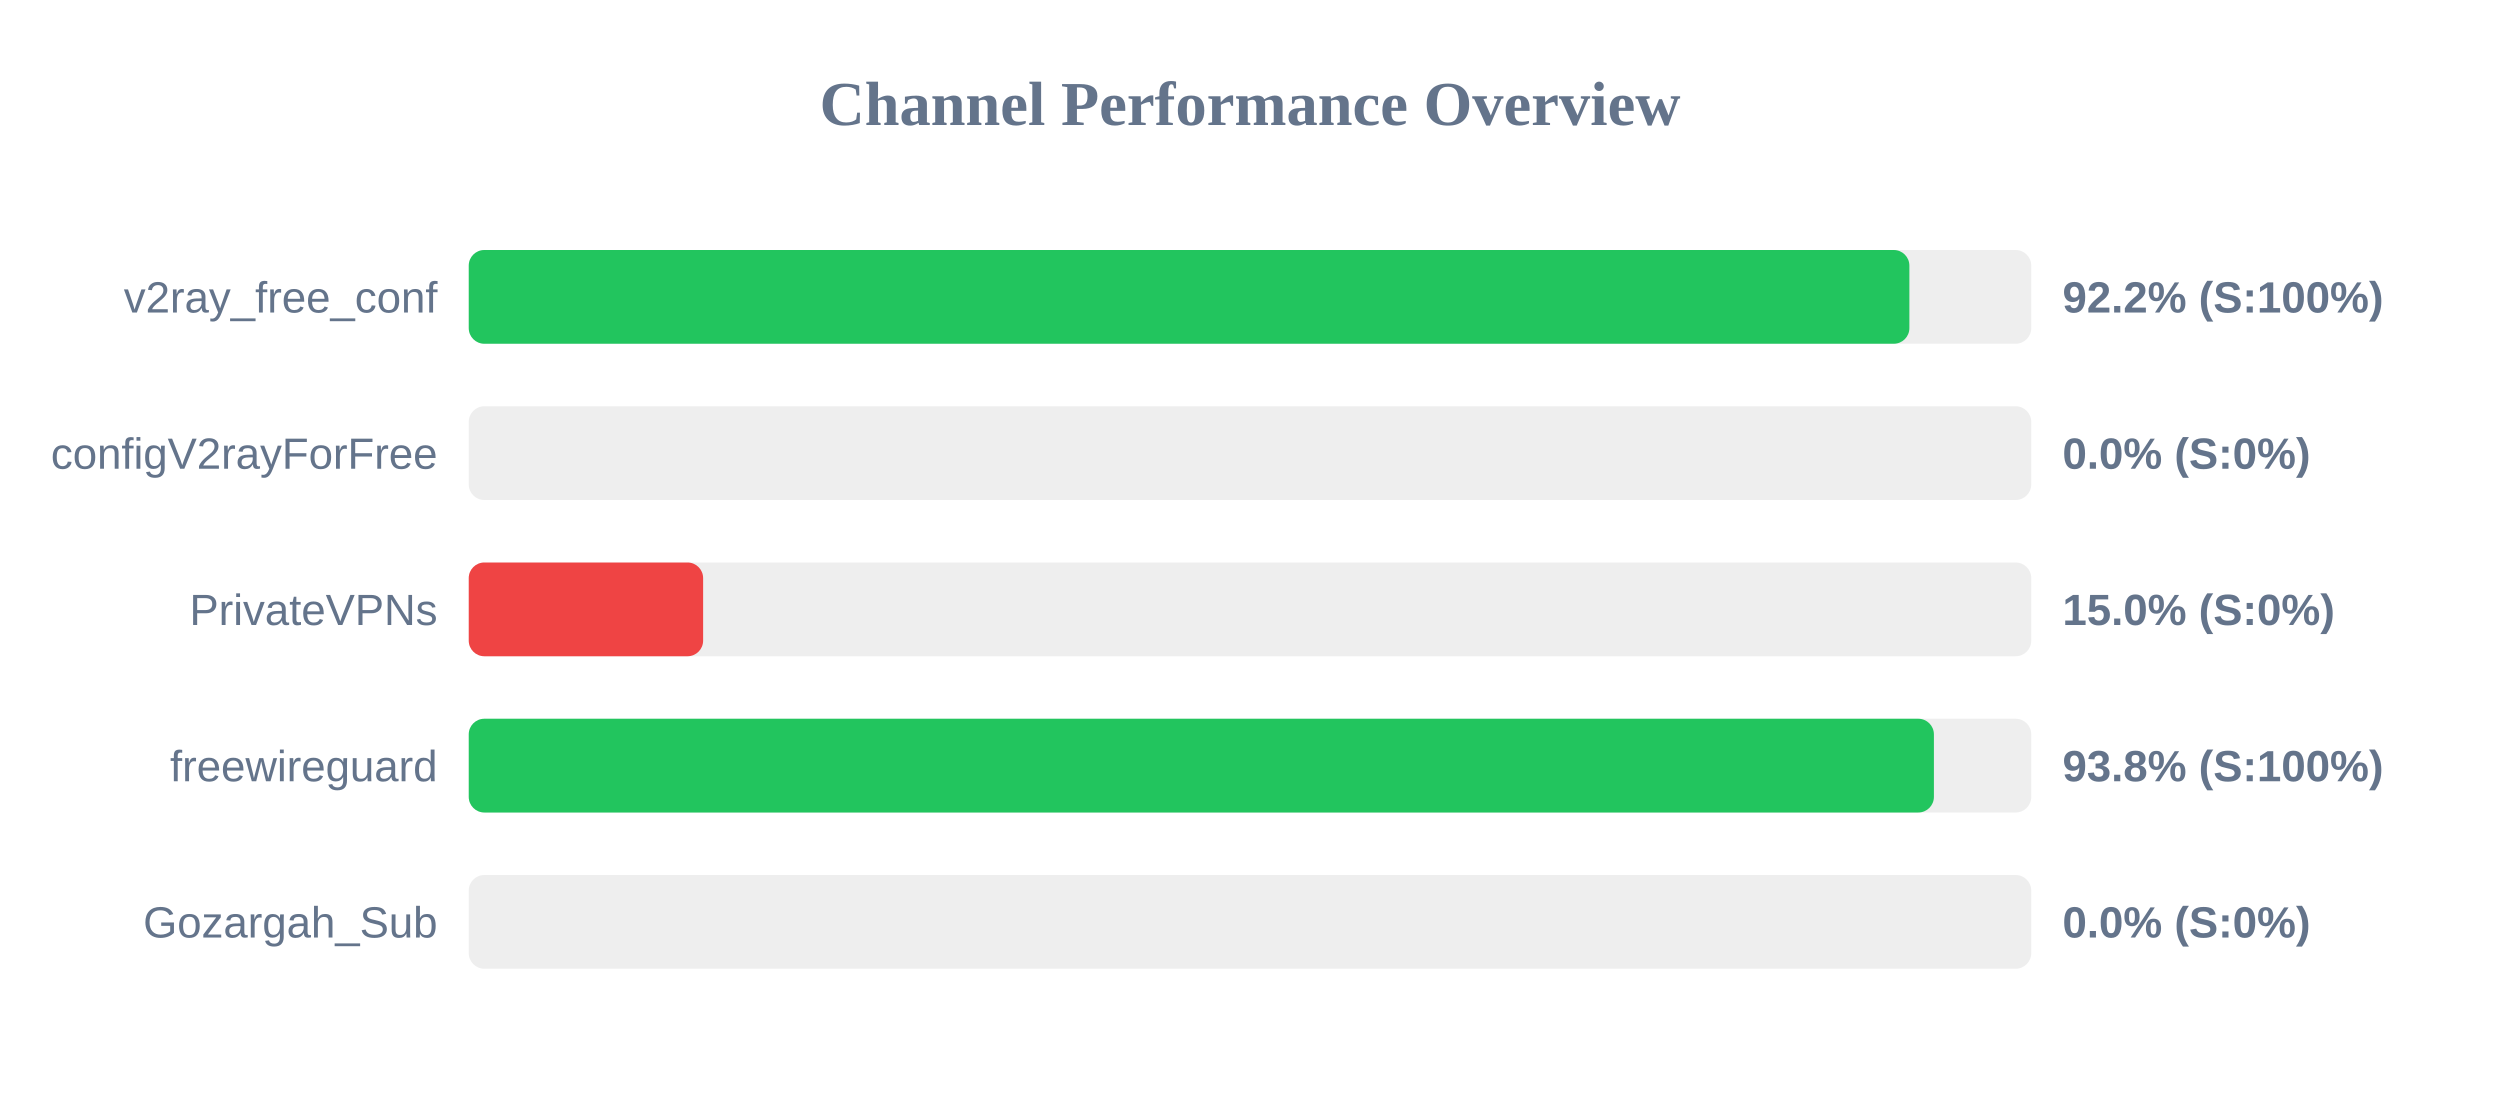
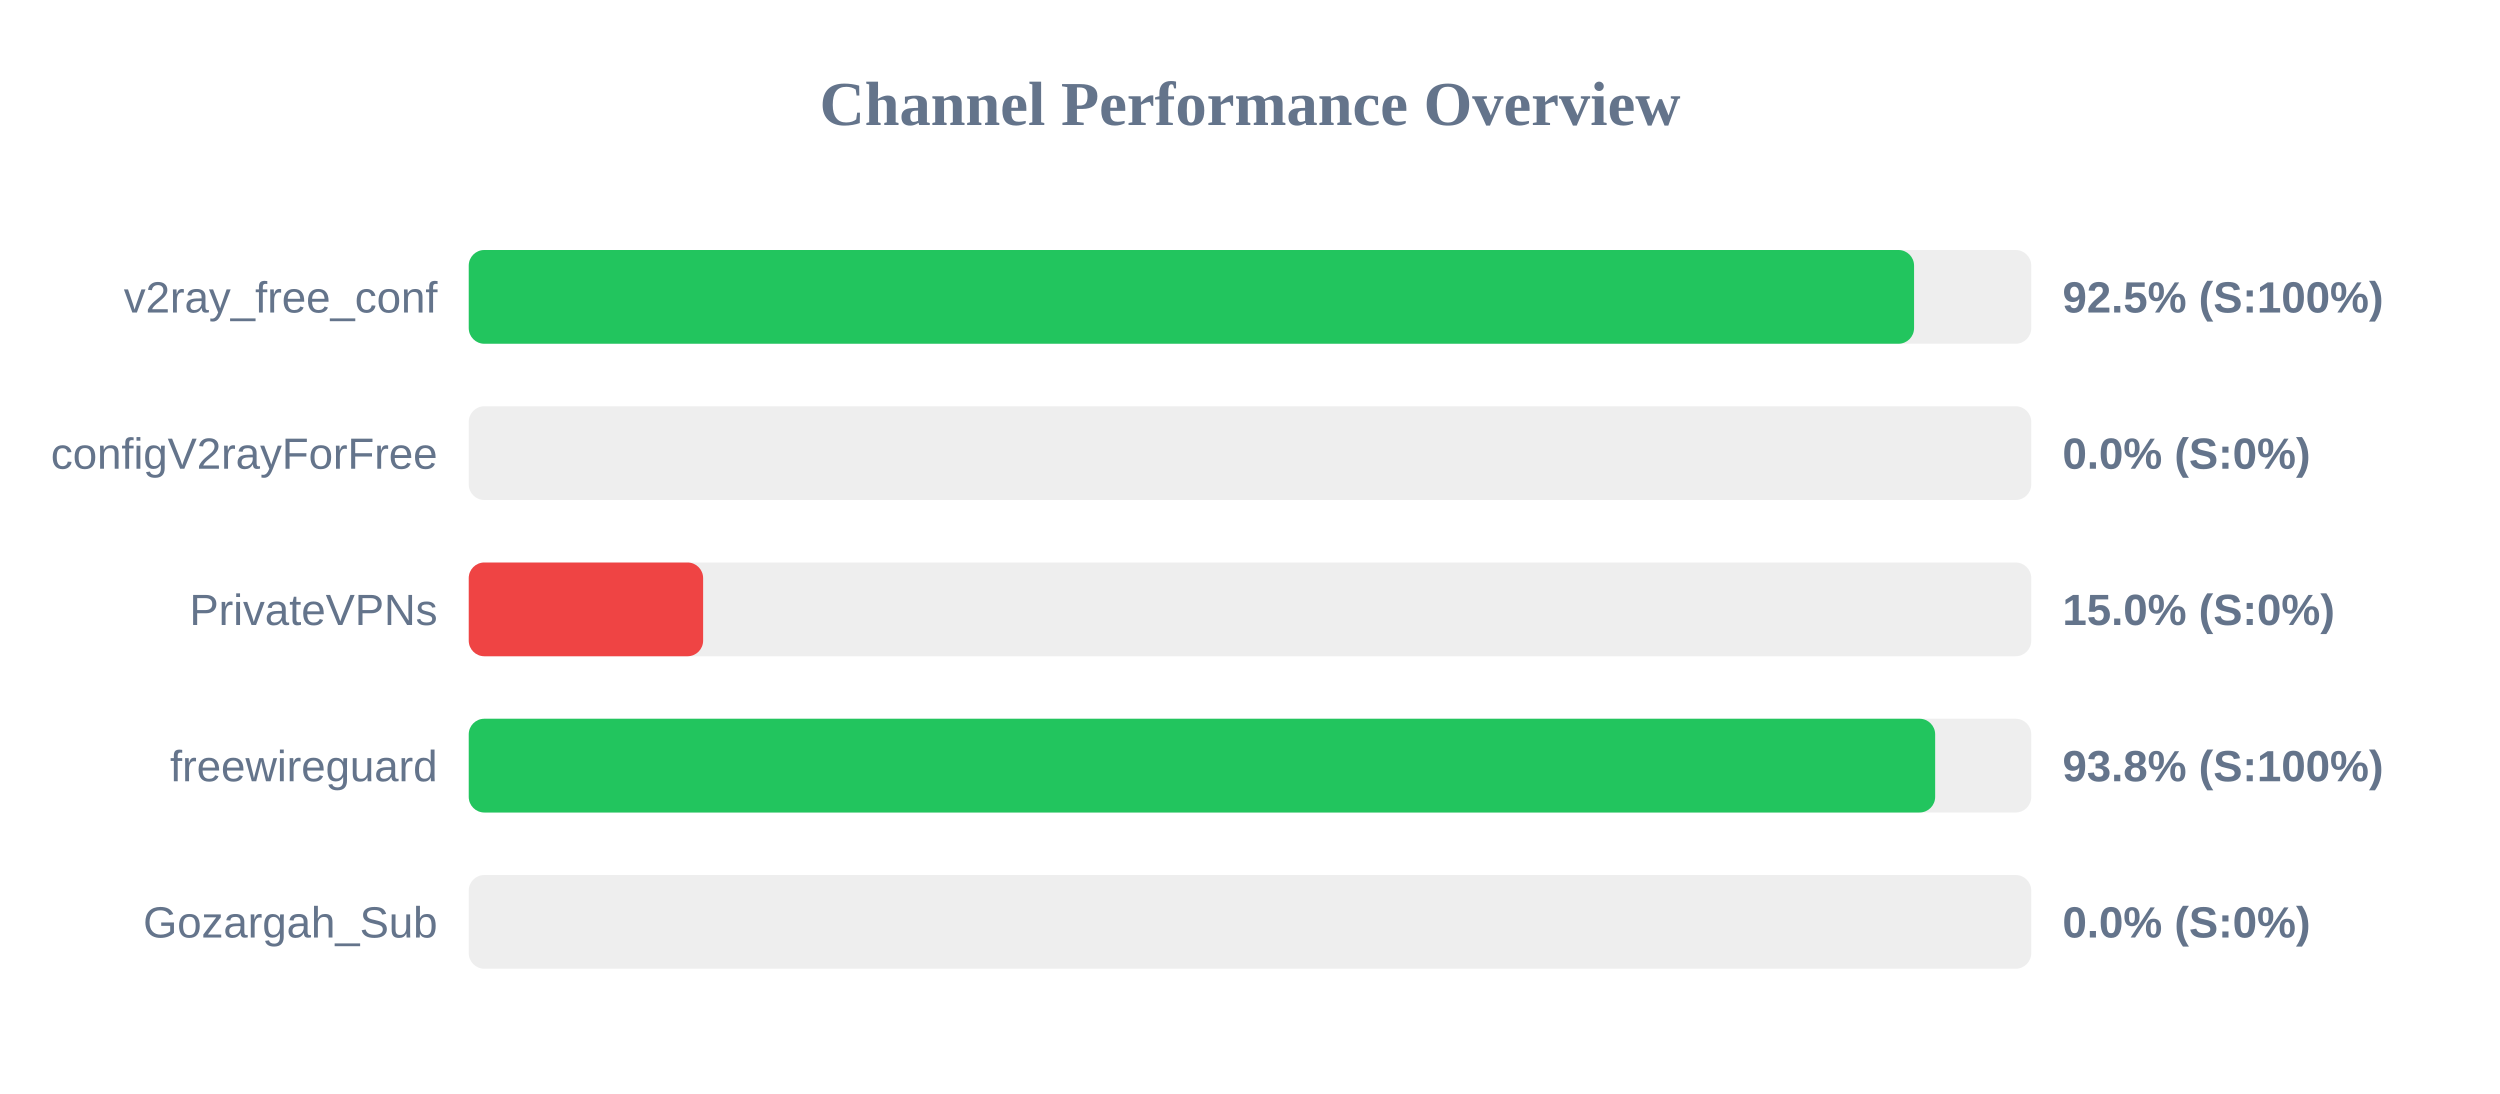
<svg xmlns="http://www.w3.org/2000/svg" width="800" height="350" version="1.1">
  <style>
        .row { font: 14px Arial; fill: #64748b; }
        .score { font: bold 14px Arial; fill: #64748b; }
    </style>
  <text x="400" y="40" text-anchor="middle" font-size="20px" font-weight="bold" fill="#64748b">Channel Performance Overview</text>
  <rect x="150" y="80" width="500" height="30" fill="#eee" rx="5" />
-   <rect x="150" y="80" width="461.0" height="30" fill="#22c55e" rx="5" />
+   <rect x="150" y="80" width="462.5" height="30" fill="#22c55e" rx="5" />
  <text x="140" y="100" text-anchor="end" class="row">v2ray_free_conf</text>
-   <text x="660" y="100" text-anchor="start" class="score">92.2% (S:100%)</text>
+   <text x="660" y="100" text-anchor="start" class="score">92.5% (S:100%)</text>
  <rect x="150" y="130" width="500" height="30" fill="#eee" rx="5" />
  <rect x="150" y="130" width="0.0" height="30" fill="#ef4444" rx="5" />
  <text x="140" y="150" text-anchor="end" class="row">configV2rayForFree</text>
  <text x="660" y="150" text-anchor="start" class="score">0.0% (S:0%)</text>
  <rect x="150" y="180" width="500" height="30" fill="#eee" rx="5" />
  <rect x="150" y="180" width="75.0" height="30" fill="#ef4444" rx="5" />
  <text x="140" y="200" text-anchor="end" class="row">PrivateVPNs</text>
  <text x="660" y="200" text-anchor="start" class="score">15.0% (S:0%)</text>
  <rect x="150" y="230" width="500" height="30" fill="#eee" rx="5" />
-   <rect x="150" y="230" width="468.85" height="30" fill="#22c55e" rx="5" />
+   <rect x="150" y="230" width="469.25" height="30" fill="#22c55e" rx="5" />
  <text x="140" y="250" text-anchor="end" class="row">freewireguard</text>
  <text x="660" y="250" text-anchor="start" class="score">93.8% (S:100%)</text>
  <rect x="150" y="280" width="500" height="30" fill="#eee" rx="5" />
  <rect x="150" y="280" width="0.0" height="30" fill="#ef4444" rx="5" />
  <text x="140" y="300" text-anchor="end" class="row">Gozargah_Sub</text>
  <text x="660" y="300" text-anchor="start" class="score">0.0% (S:0%)</text>
</svg>
